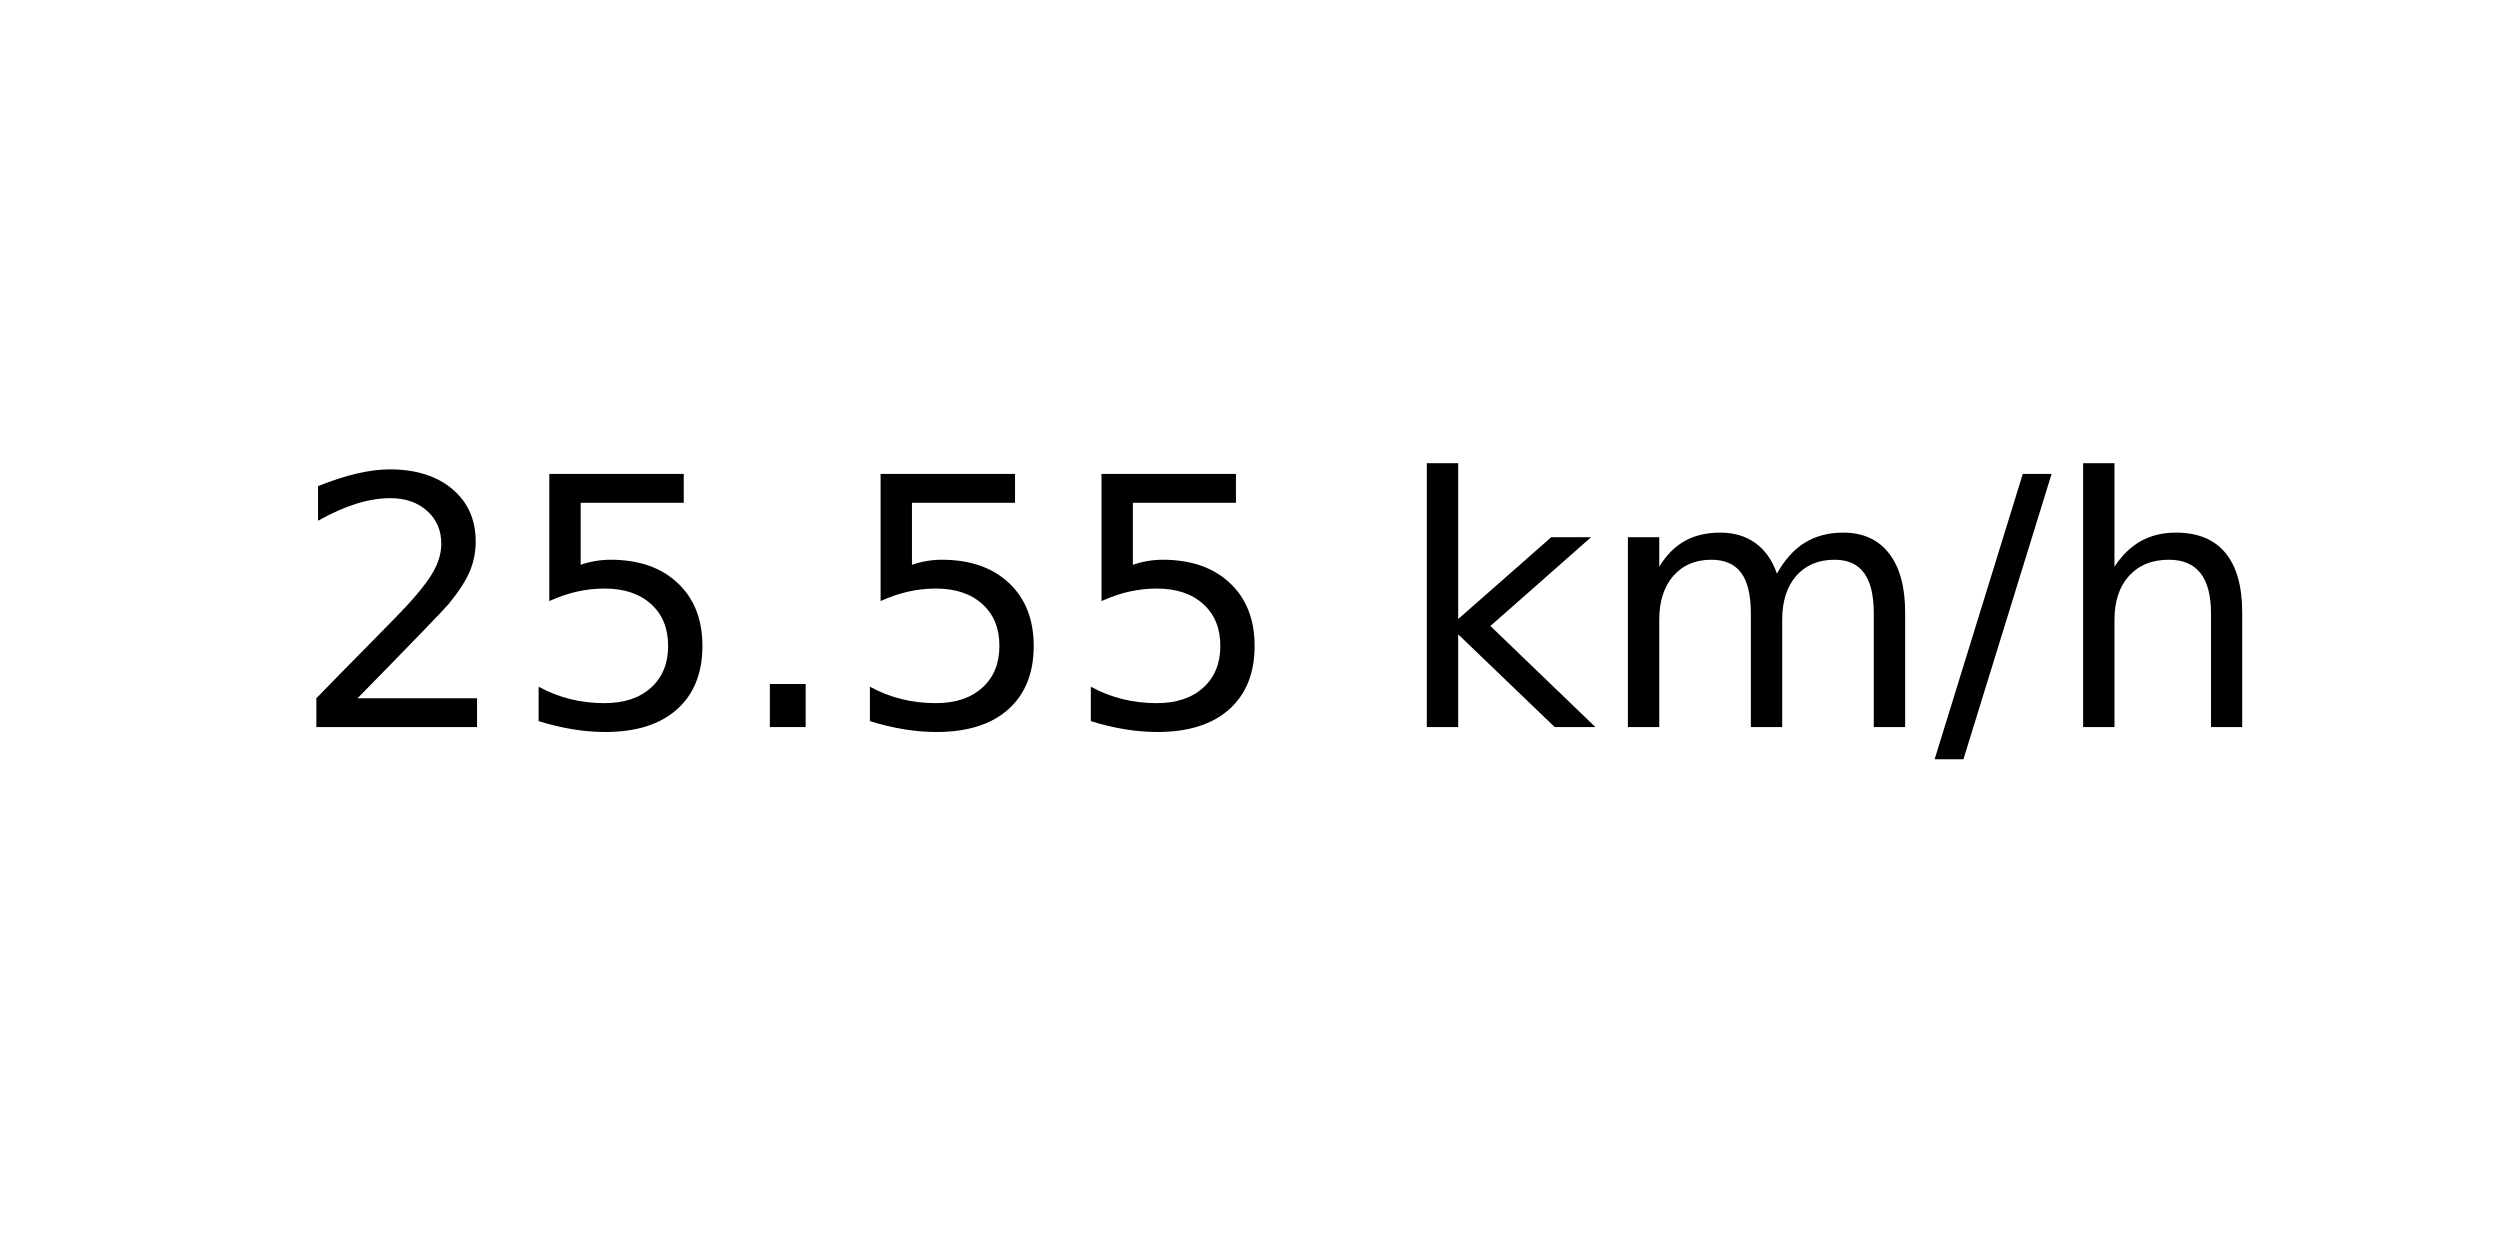
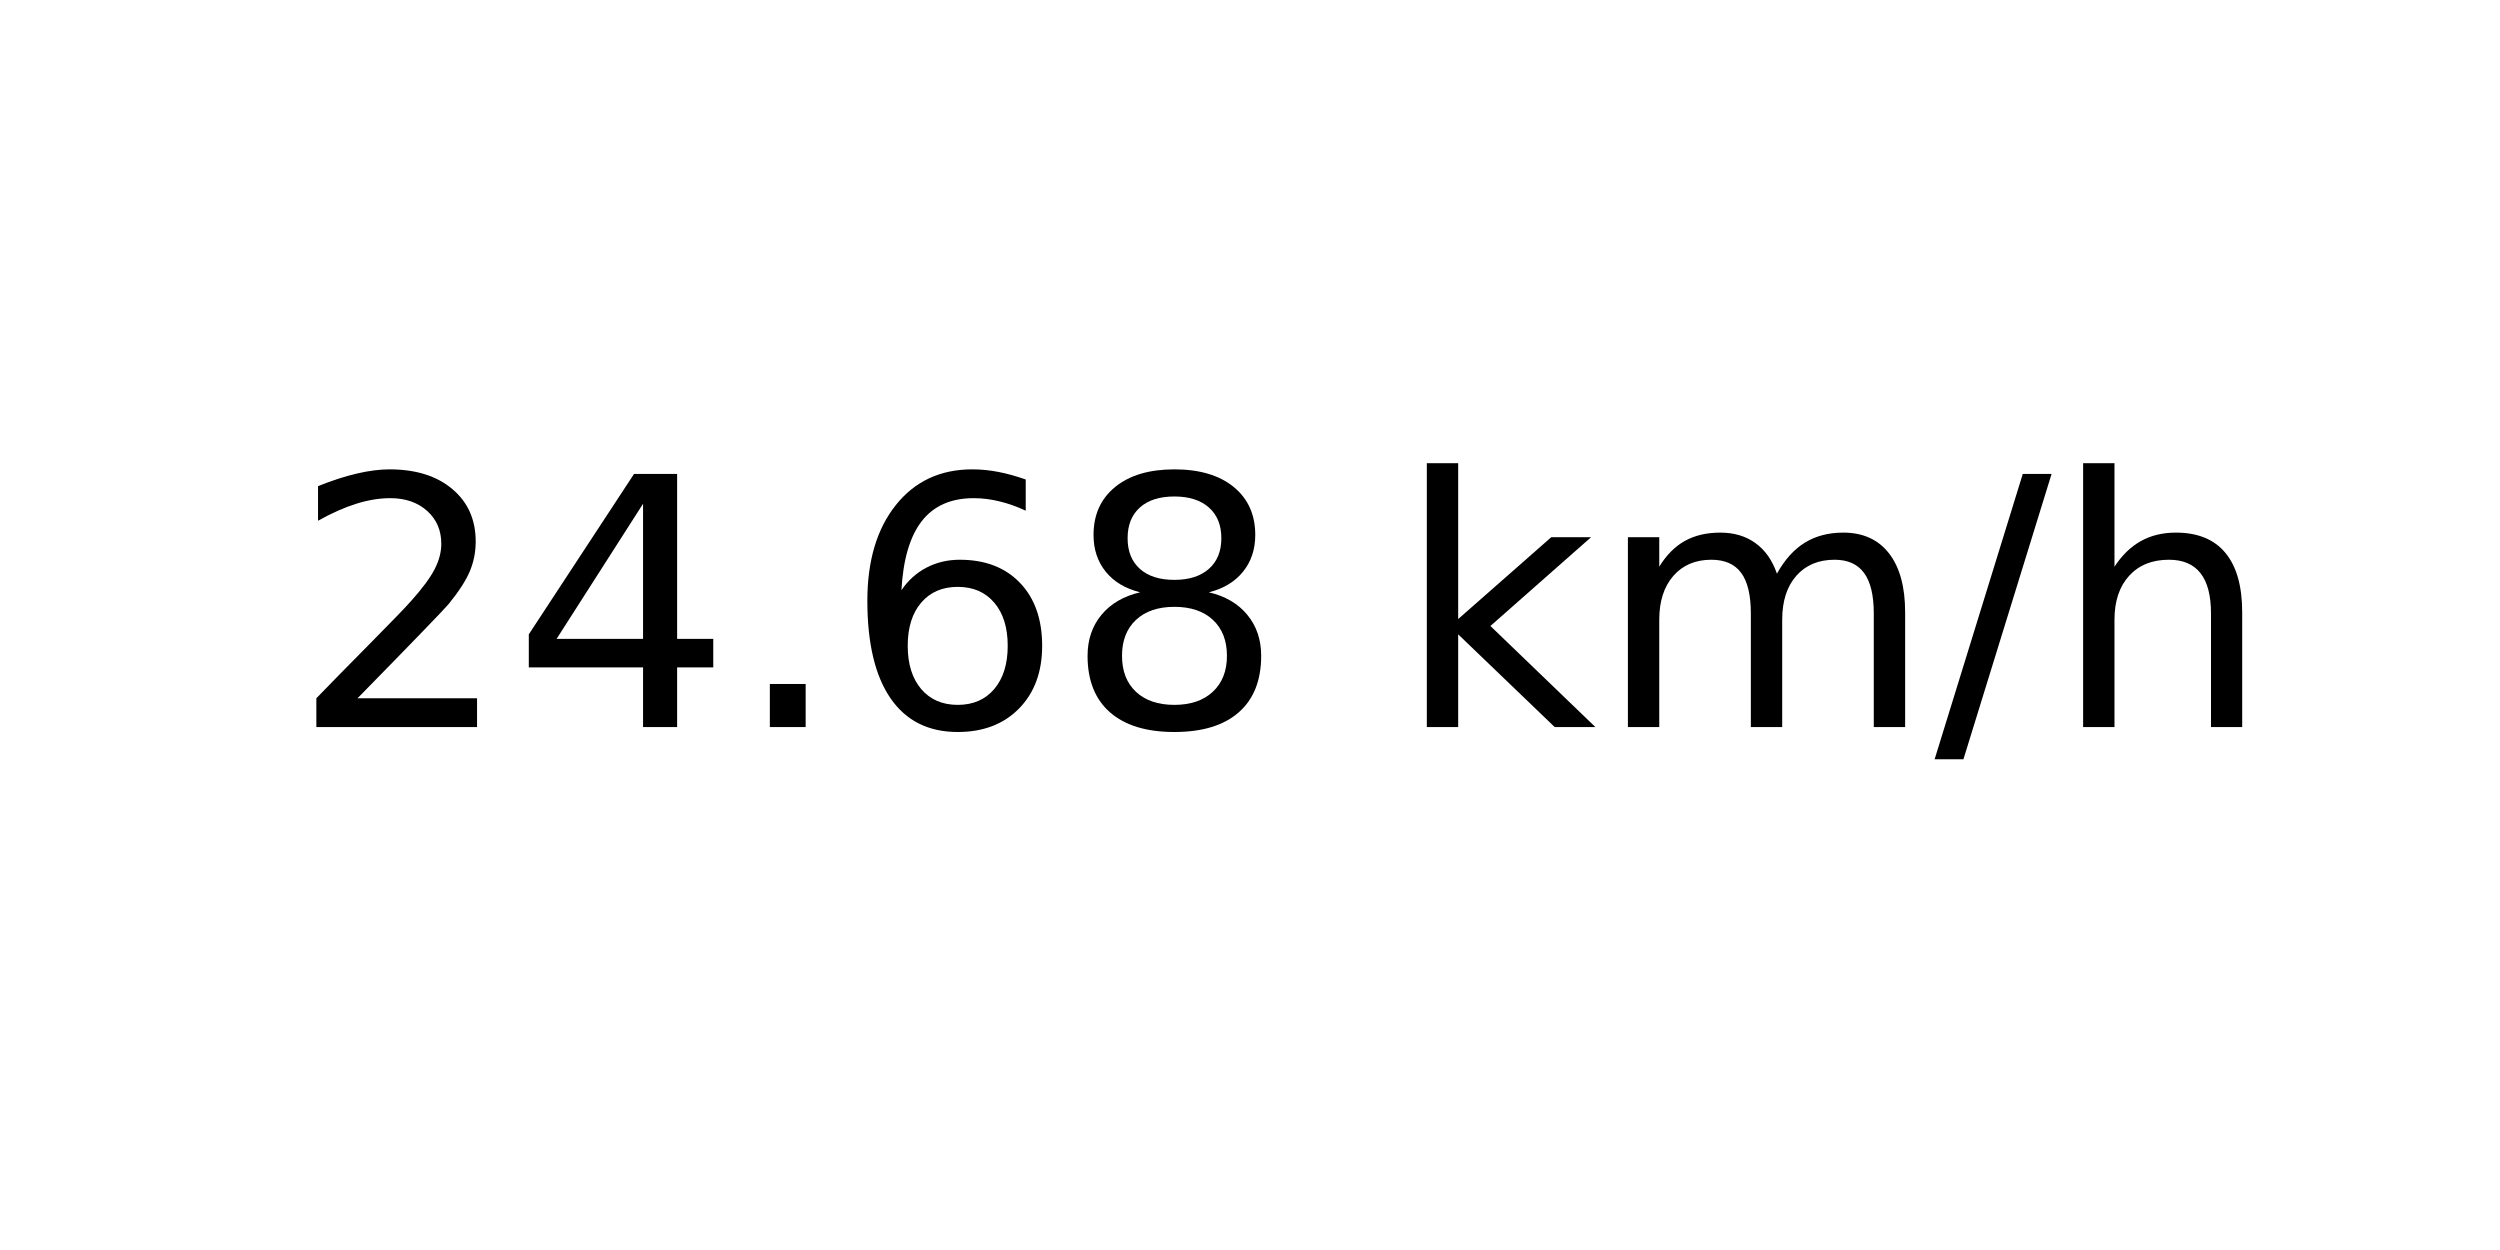
<svg xmlns="http://www.w3.org/2000/svg" xmlns:xlink="http://www.w3.org/1999/xlink" width="72pt" height="36pt" viewBox="0 0 72 36" version="1.1">
  <defs>
    <style type="text/css">*{stroke-linejoin: round; stroke-linecap: butt}</style>
  </defs>
  <g id="figure_1">
    <g id="axes_1">
      <g id="text_1">
        <g transform="translate(8.378125 20.93937) scale(0.1 -0.1)">
          <defs>
            <path id="DejaVuSans-32" d="M 1228 531  L 3431 531  L 3431 0  L 469 0  L 469 531  Q 828 903 1448 1529  Q 2069 2156 2228 2338  Q 2531 2678 2651 2914  Q 2772 3150 2772 3378  Q 2772 3750 2511 3984  Q 2250 4219 1831 4219  Q 1534 4219 1204 4116  Q 875 4013 500 3803  L 500 4441  Q 881 4594 1212 4672  Q 1544 4750 1819 4750  Q 2544 4750 2975 4387  Q 3406 4025 3406 3419  Q 3406 3131 3298 2873  Q 3191 2616 2906 2266  Q 2828 2175 2409 1742  Q 1991 1309 1228 531  z " transform="scale(0.015625)" />
-             <path id="DejaVuSans-35" d="M 691 4666  L 3169 4666  L 3169 4134  L 1269 4134  L 1269 2991  Q 1406 3038 1543 3061  Q 1681 3084 1819 3084  Q 2600 3084 3056 2656  Q 3513 2228 3513 1497  Q 3513 744 3044 326  Q 2575 -91 1722 -91  Q 1428 -91 1123 -41  Q 819 9 494 109  L 494 744  Q 775 591 1075 516  Q 1375 441 1709 441  Q 2250 441 2565 725  Q 2881 1009 2881 1497  Q 2881 1984 2565 2268  Q 2250 2553 1709 2553  Q 1456 2553 1204 2497  Q 953 2441 691 2322  L 691 4666  z " transform="scale(0.015625)" />
+             <path id="DejaVuSans-34" d="M 2419 4116  L 825 1625  L 2419 1625  L 2419 4116  z M 2253 4666  L 3047 4666  L 3047 1625  L 3713 1625  L 3713 1100  L 3047 1100  L 3047 0  L 2419 0  L 2419 1100  L 313 1100  L 313 1709  L 2253 4666  z " transform="scale(0.015625)" />
            <path id="DejaVuSans-2e" d="M 684 794  L 1344 794  L 1344 0  L 684 0  L 684 794  z " transform="scale(0.015625)" />
+             <path id="DejaVuSans-36" d="M 2113 2584  Q 1688 2584 1439 2293  Q 1191 2003 1191 1497  Q 1191 994 1439 701  Q 1688 409 2113 409  Q 2538 409 2786 701  Q 3034 994 3034 1497  Q 3034 2003 2786 2293  Q 2538 2584 2113 2584  z M 3366 4563  L 3366 3988  Q 3128 4100 2886 4159  Q 2644 4219 2406 4219  Q 1781 4219 1451 3797  Q 1122 3375 1075 2522  Q 1259 2794 1537 2939  Q 1816 3084 2150 3084  Q 2853 3084 3261 2657  Q 3669 2231 3669 1497  Q 3669 778 3244 343  Q 2819 -91 2113 -91  Q 1303 -91 875 529  Q 447 1150 447 2328  Q 447 3434 972 4092  Q 1497 4750 2381 4750  Q 2619 4750 2861 4703  Q 3103 4656 3366 4563  z " transform="scale(0.015625)" />
+             <path id="DejaVuSans-38" d="M 2034 2216  Q 1584 2216 1326 1975  Q 1069 1734 1069 1313  Q 1069 891 1326 650  Q 1584 409 2034 409  Q 2484 409 2743 651  Q 3003 894 3003 1313  Q 3003 1734 2745 1975  Q 2488 2216 2034 2216  z M 1403 2484  Q 997 2584 770 2862  Q 544 3141 544 3541  Q 544 4100 942 4425  Q 1341 4750 2034 4750  Q 2731 4750 3128 4425  Q 3525 4100 3525 3541  Q 3525 3141 3298 2862  Q 3072 2584 2669 2484  Q 3125 2378 3379 2068  Q 3634 1759 3634 1313  Q 3634 634 3220 271  Q 2806 -91 2034 -91  Q 1263 -91 848 271  Q 434 634 434 1313  Q 434 1759 690 2068  Q 947 2378 1403 2484  z M 1172 3481  Q 1172 3119 1398 2916  Q 1625 2713 2034 2713  Q 2441 2713 2670 2916  Q 2900 3119 2900 3481  Q 2900 3844 2670 4047  Q 2441 4250 2034 4250  Q 1625 4250 1398 4047  Q 1172 3844 1172 3481  z " transform="scale(0.015625)" />
            <path id="DejaVuSans-20" transform="scale(0.015625)" />
            <path id="DejaVuSans-6b" d="M 581 4863  L 1159 4863  L 1159 1991  L 2875 3500  L 3609 3500  L 1753 1863  L 3688 0  L 2938 0  L 1159 1709  L 1159 0  L 581 0  L 581 4863  z " transform="scale(0.015625)" />
            <path id="DejaVuSans-6d" d="M 3328 2828  Q 3544 3216 3844 3400  Q 4144 3584 4550 3584  Q 5097 3584 5394 3201  Q 5691 2819 5691 2113  L 5691 0  L 5113 0  L 5113 2094  Q 5113 2597 4934 2840  Q 4756 3084 4391 3084  Q 3944 3084 3684 2787  Q 3425 2491 3425 1978  L 3425 0  L 2847 0  L 2847 2094  Q 2847 2600 2669 2842  Q 2491 3084 2119 3084  Q 1678 3084 1418 2786  Q 1159 2488 1159 1978  L 1159 0  L 581 0  L 581 3500  L 1159 3500  L 1159 2956  Q 1356 3278 1631 3431  Q 1906 3584 2284 3584  Q 2666 3584 2933 3390  Q 3200 3197 3328 2828  z " transform="scale(0.015625)" />
            <path id="DejaVuSans-2f" d="M 1625 4666  L 2156 4666  L 531 -594  L 0 -594  L 1625 4666  z " transform="scale(0.015625)" />
            <path id="DejaVuSans-68" d="M 3513 2113  L 3513 0  L 2938 0  L 2938 2094  Q 2938 2591 2744 2837  Q 2550 3084 2163 3084  Q 1697 3084 1428 2787  Q 1159 2491 1159 1978  L 1159 0  L 581 0  L 581 4863  L 1159 4863  L 1159 2956  Q 1366 3272 1645 3428  Q 1925 3584 2291 3584  Q 2894 3584 3203 3211  Q 3513 2838 3513 2113  z " transform="scale(0.015625)" />
          </defs>
          <use xlink:href="#DejaVuSans-32" />
-           <use xlink:href="#DejaVuSans-35" x="63.623" />
+           <use xlink:href="#DejaVuSans-34" x="63.623" />
          <use xlink:href="#DejaVuSans-2e" x="127.246" />
-           <use xlink:href="#DejaVuSans-35" x="159.033" />
-           <use xlink:href="#DejaVuSans-35" x="222.656" />
+           <use xlink:href="#DejaVuSans-36" x="159.033" />
+           <use xlink:href="#DejaVuSans-38" x="222.656" />
          <use xlink:href="#DejaVuSans-20" x="286.279" />
          <use xlink:href="#DejaVuSans-6b" x="318.066" />
          <use xlink:href="#DejaVuSans-6d" x="375.977" />
          <use xlink:href="#DejaVuSans-2f" x="473.389" />
          <use xlink:href="#DejaVuSans-68" x="507.08" />
        </g>
      </g>
    </g>
  </g>
</svg>
